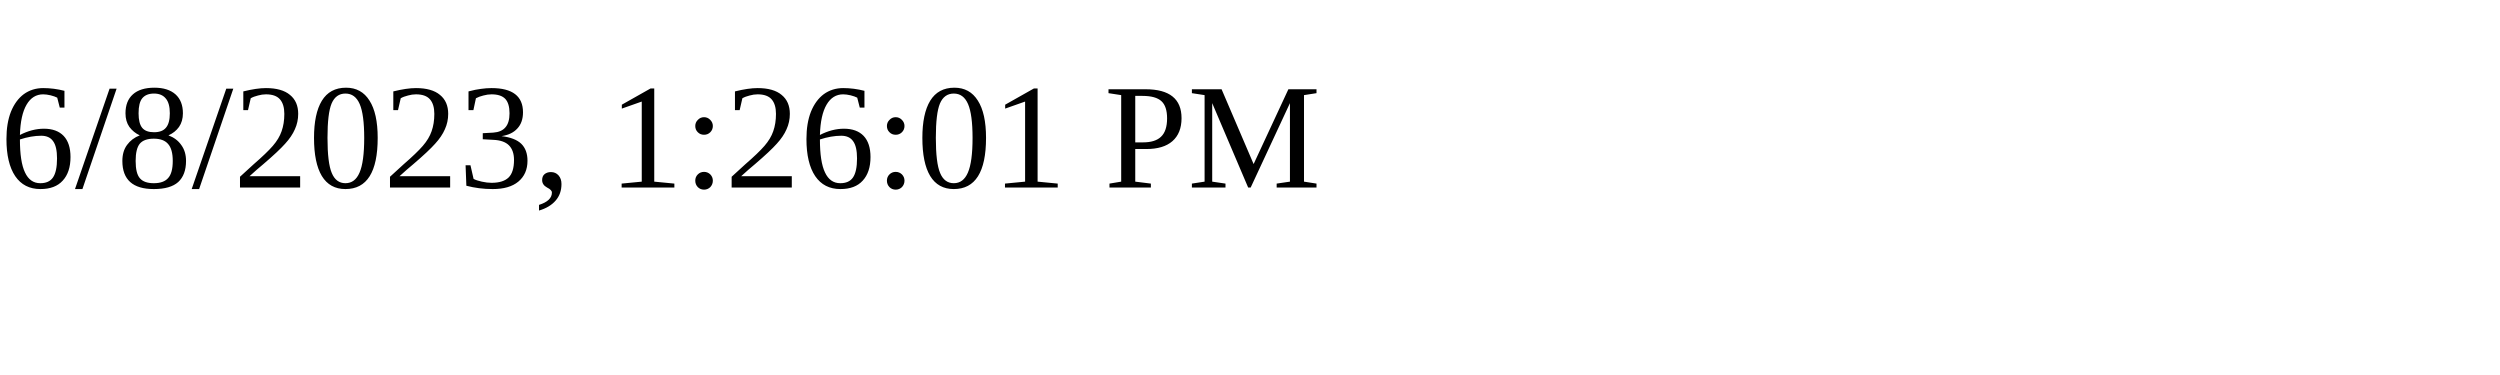
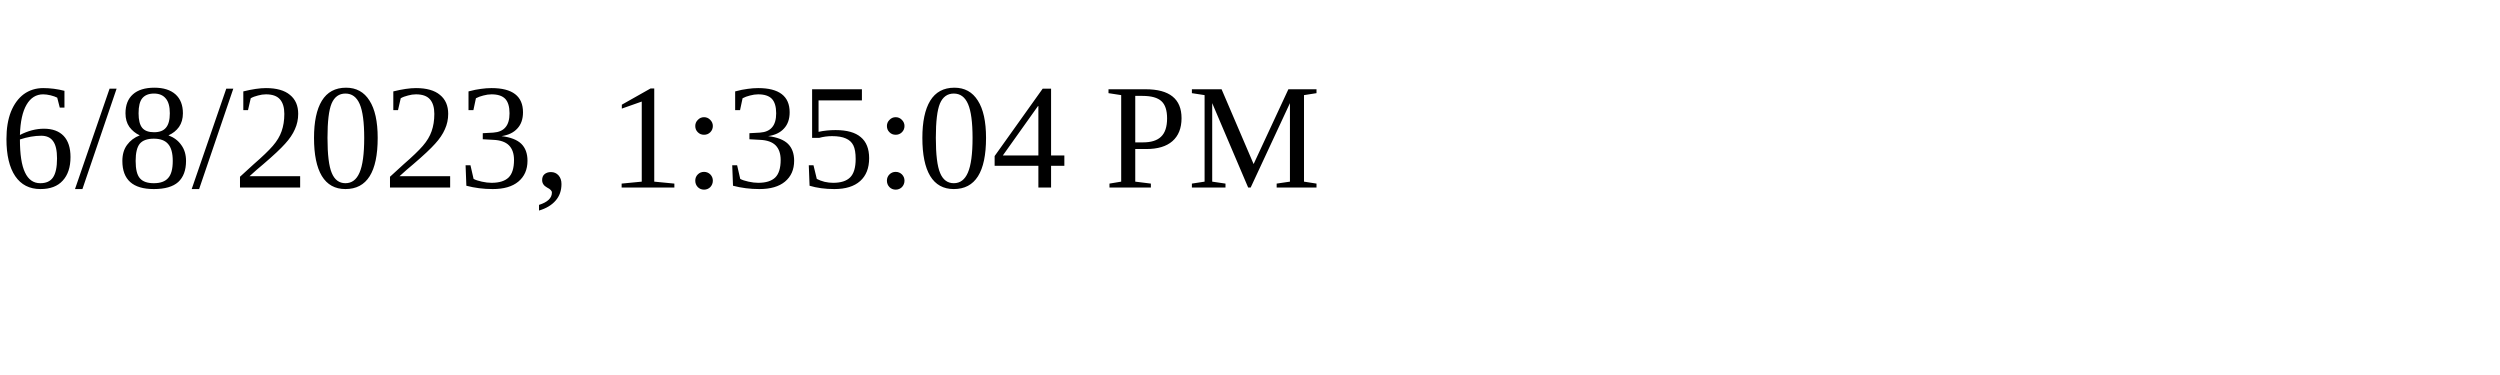
<svg xmlns="http://www.w3.org/2000/svg" height="30" width="200">
-   <text x="0" y="15">6/8/2023, 1:26:01 PM</text>
+   <text x="0" y="15">6/8/2023, 1:35:04 PM</text>
</svg>
